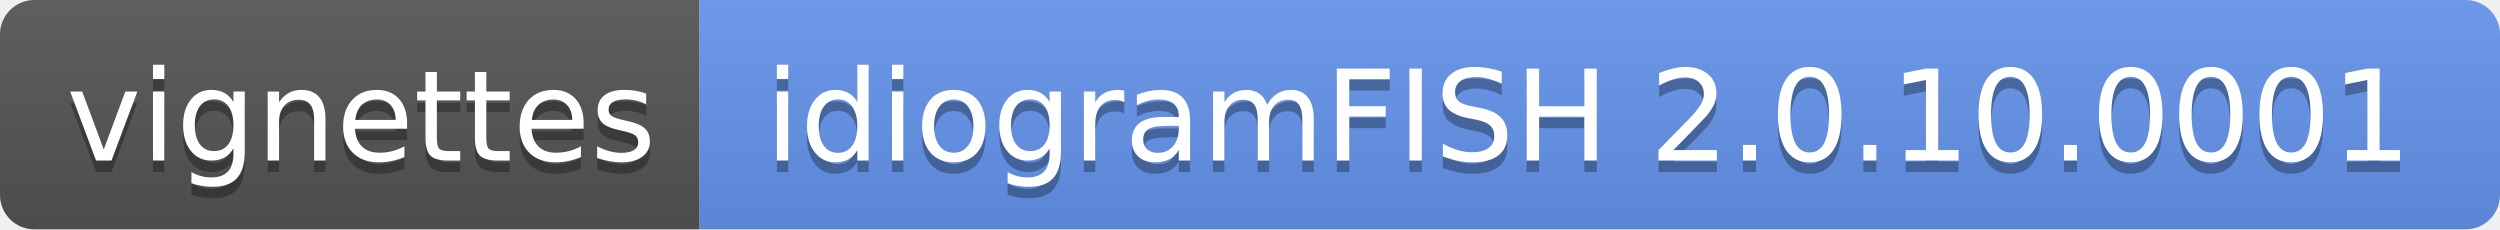
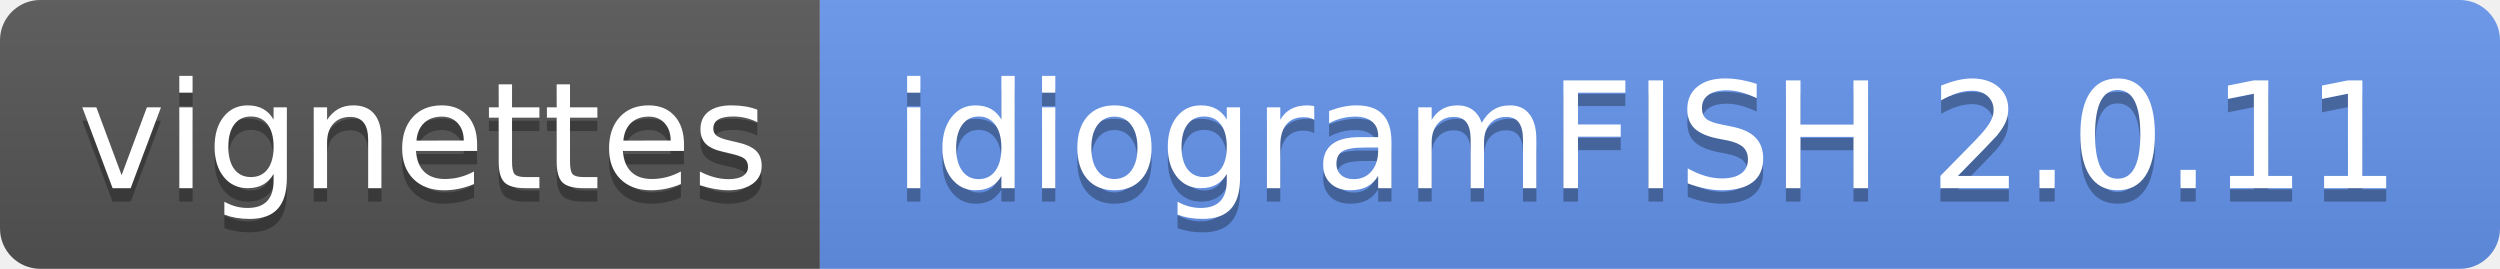
- <svg xmlns="http://www.w3.org/2000/svg" width="218" height="20" role="img" aria-label="vignettes: idiogramFISH 2.0.10.0001">
+ <svg xmlns="http://www.w3.org/2000/svg" width="186" height="20" role="img" aria-label="vignettes: idiogramFISH 2.0.11">
  <linearGradient id="s" x2="0" y2="100%">
    <stop offset="0" stop-color="#bbb" stop-opacity=".1" />
    <stop offset="1" stop-opacity=".1" />
  </linearGradient>
  <clipPath id="r">
-     <rect width="218" height="20" rx="3" fill="#fff" />
+     <rect width="186" height="20" rx="3" fill="#fff" />
  </clipPath>
  <g clip-path="url(#r)">
    <rect width="61" height="20" fill="#555" />
-     <rect x="61" width="157" height="20" fill="cornflowerblue" />
-     <rect width="218" height="20" fill="url(#s)" />
+     <rect x="61" width="125" height="20" fill="cornflowerblue" />
+     <rect width="186" height="20" fill="url(#s)" />
  </g>
  <g fill="#fff" text-anchor="middle" font-family="Verdana,Geneva,DejaVu Sans,sans-serif" text-rendering="geometricPrecision" font-size="110">
    <text aria-hidden="true" x="315" y="150" fill="#010101" fill-opacity=".3" transform="scale(.1)" textLength="510">vignettes</text>
    <text x="315" y="140" transform="scale(.1)" fill="#fff" textLength="510">vignettes</text>
-     <text aria-hidden="true" x="1385" y="150" fill="#010101" fill-opacity=".3" transform="scale(.1)" textLength="1470">idiogramFISH 2.0.10.0001</text>
-     <text x="1385" y="140" transform="scale(.1)" fill="#fff" textLength="1470">idiogramFISH 2.0.10.0001</text>
+     <text aria-hidden="true" x="1225" y="150" fill="#010101" fill-opacity=".3" transform="scale(.1)" textLength="1150">idiogramFISH 2.0.11</text>
+     <text x="1225" y="140" transform="scale(.1)" fill="#fff" textLength="1150">idiogramFISH 2.0.11</text>
  </g>
</svg>
